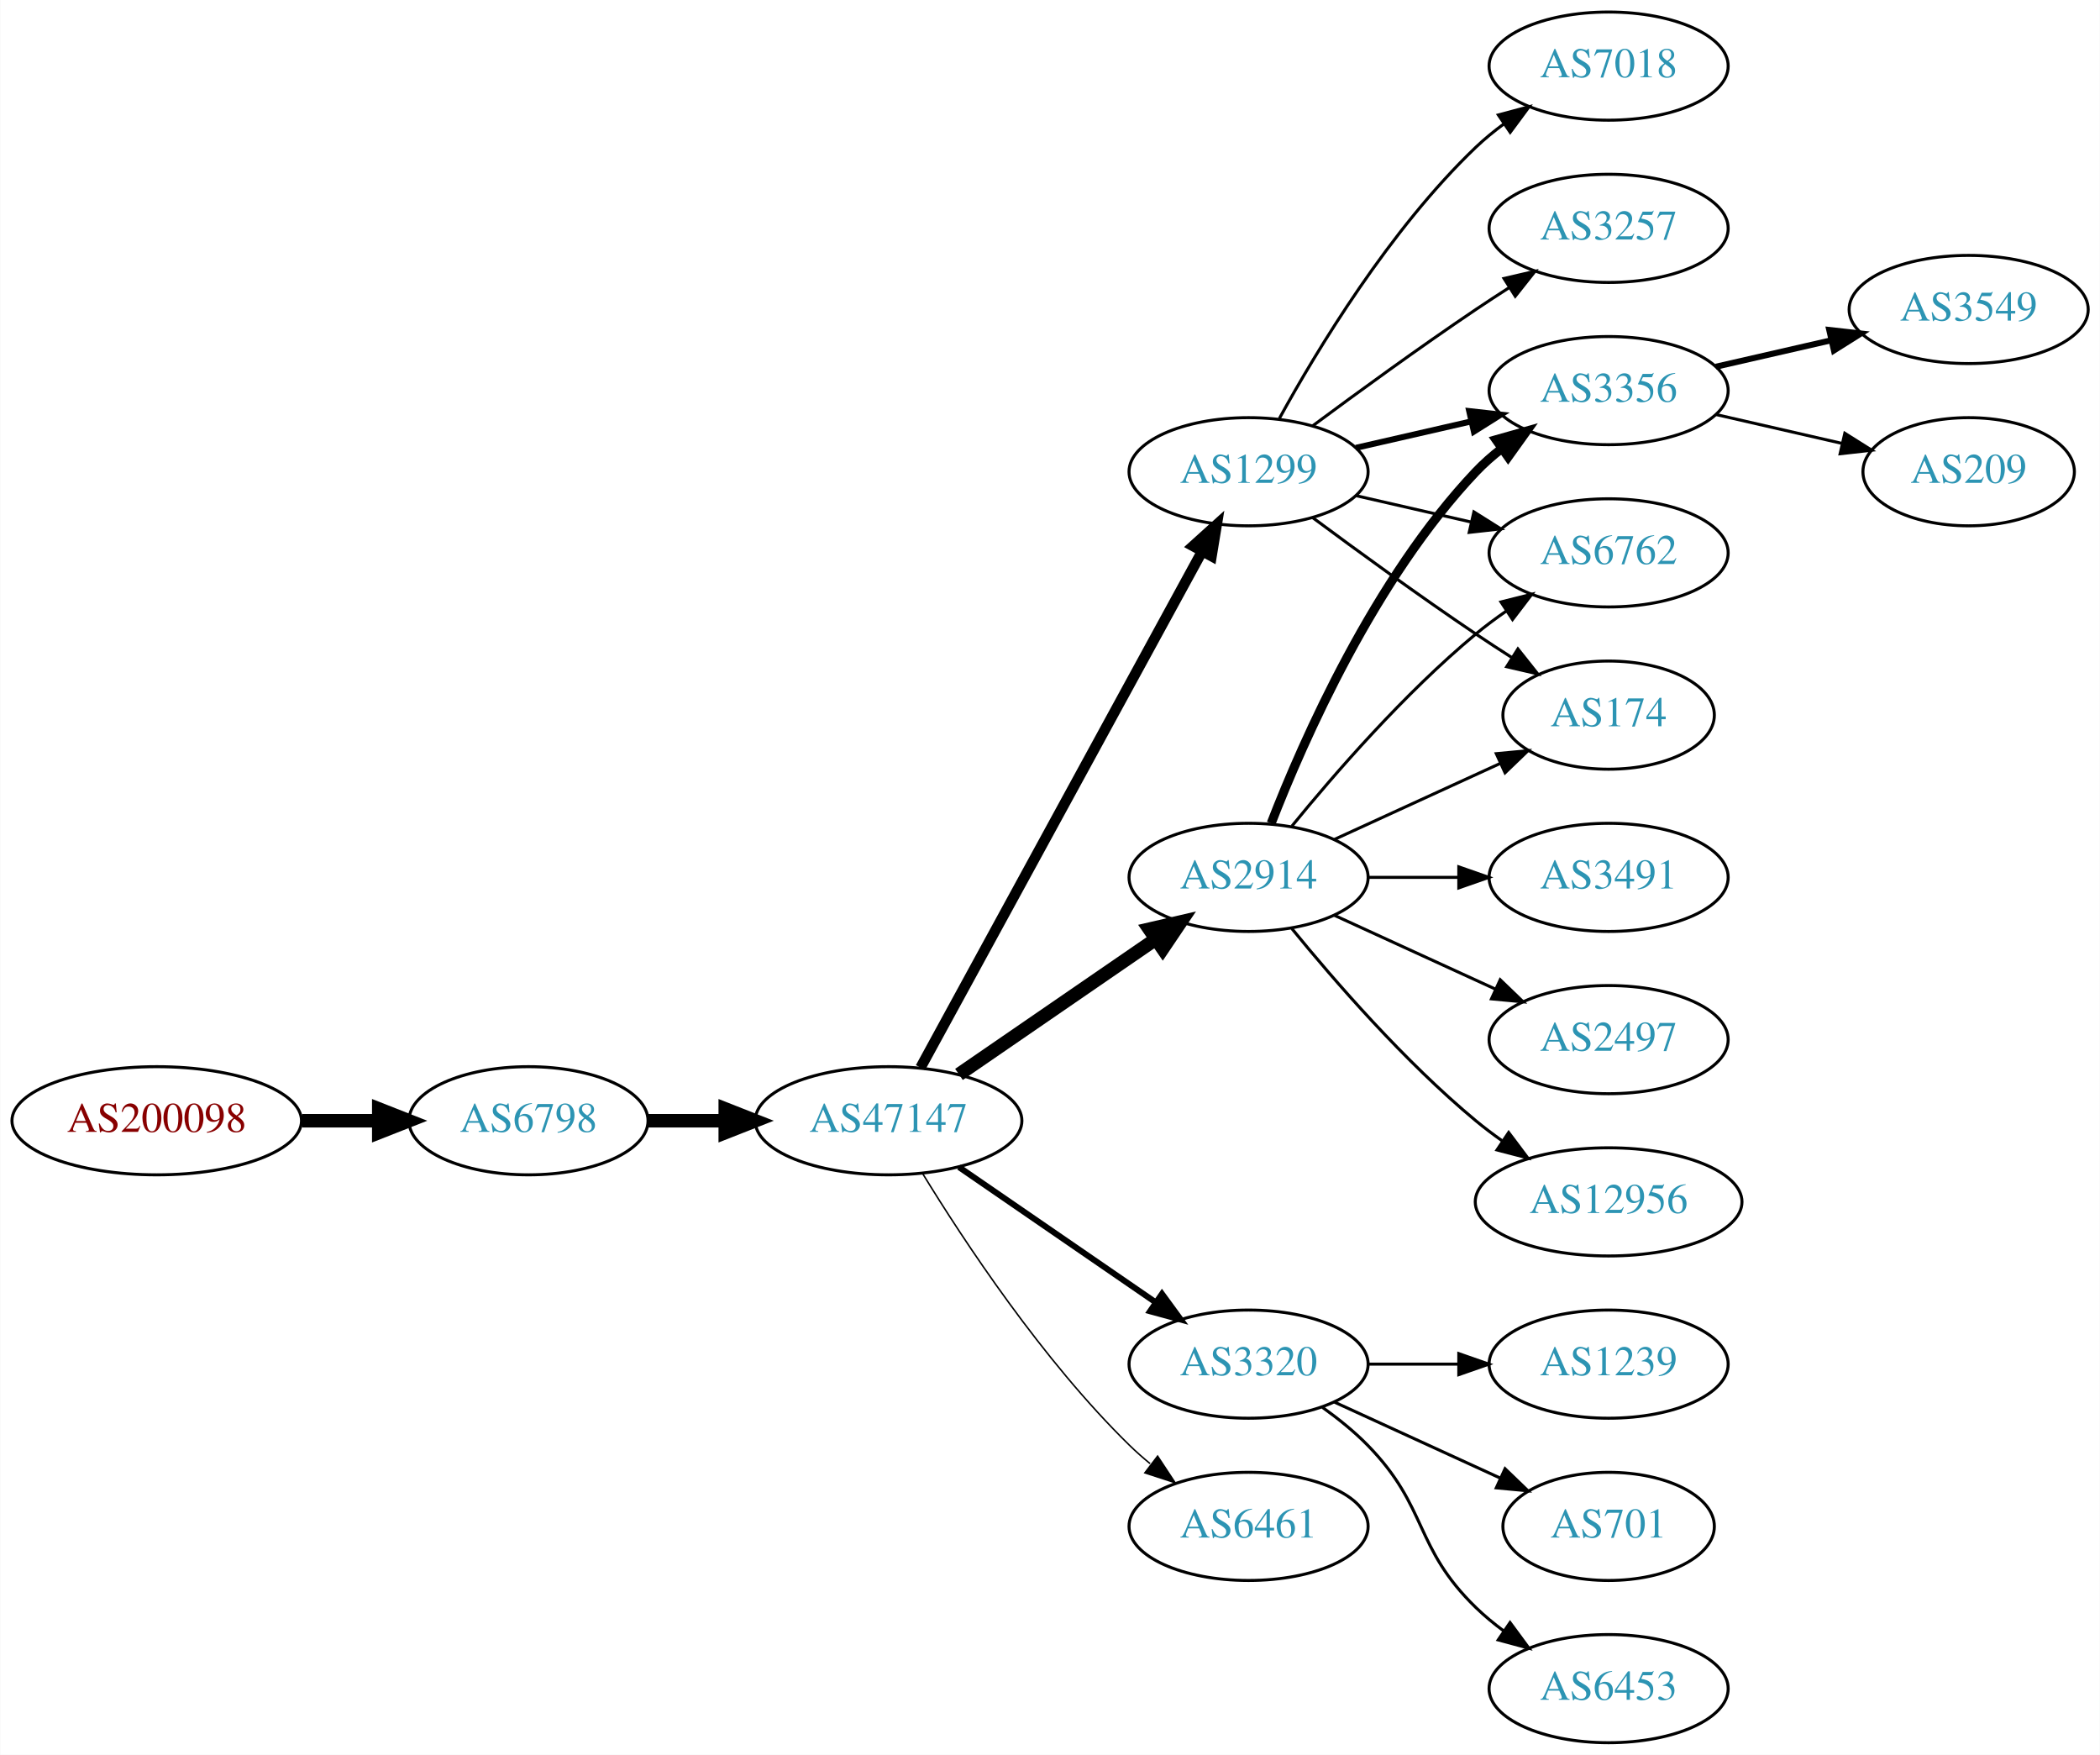
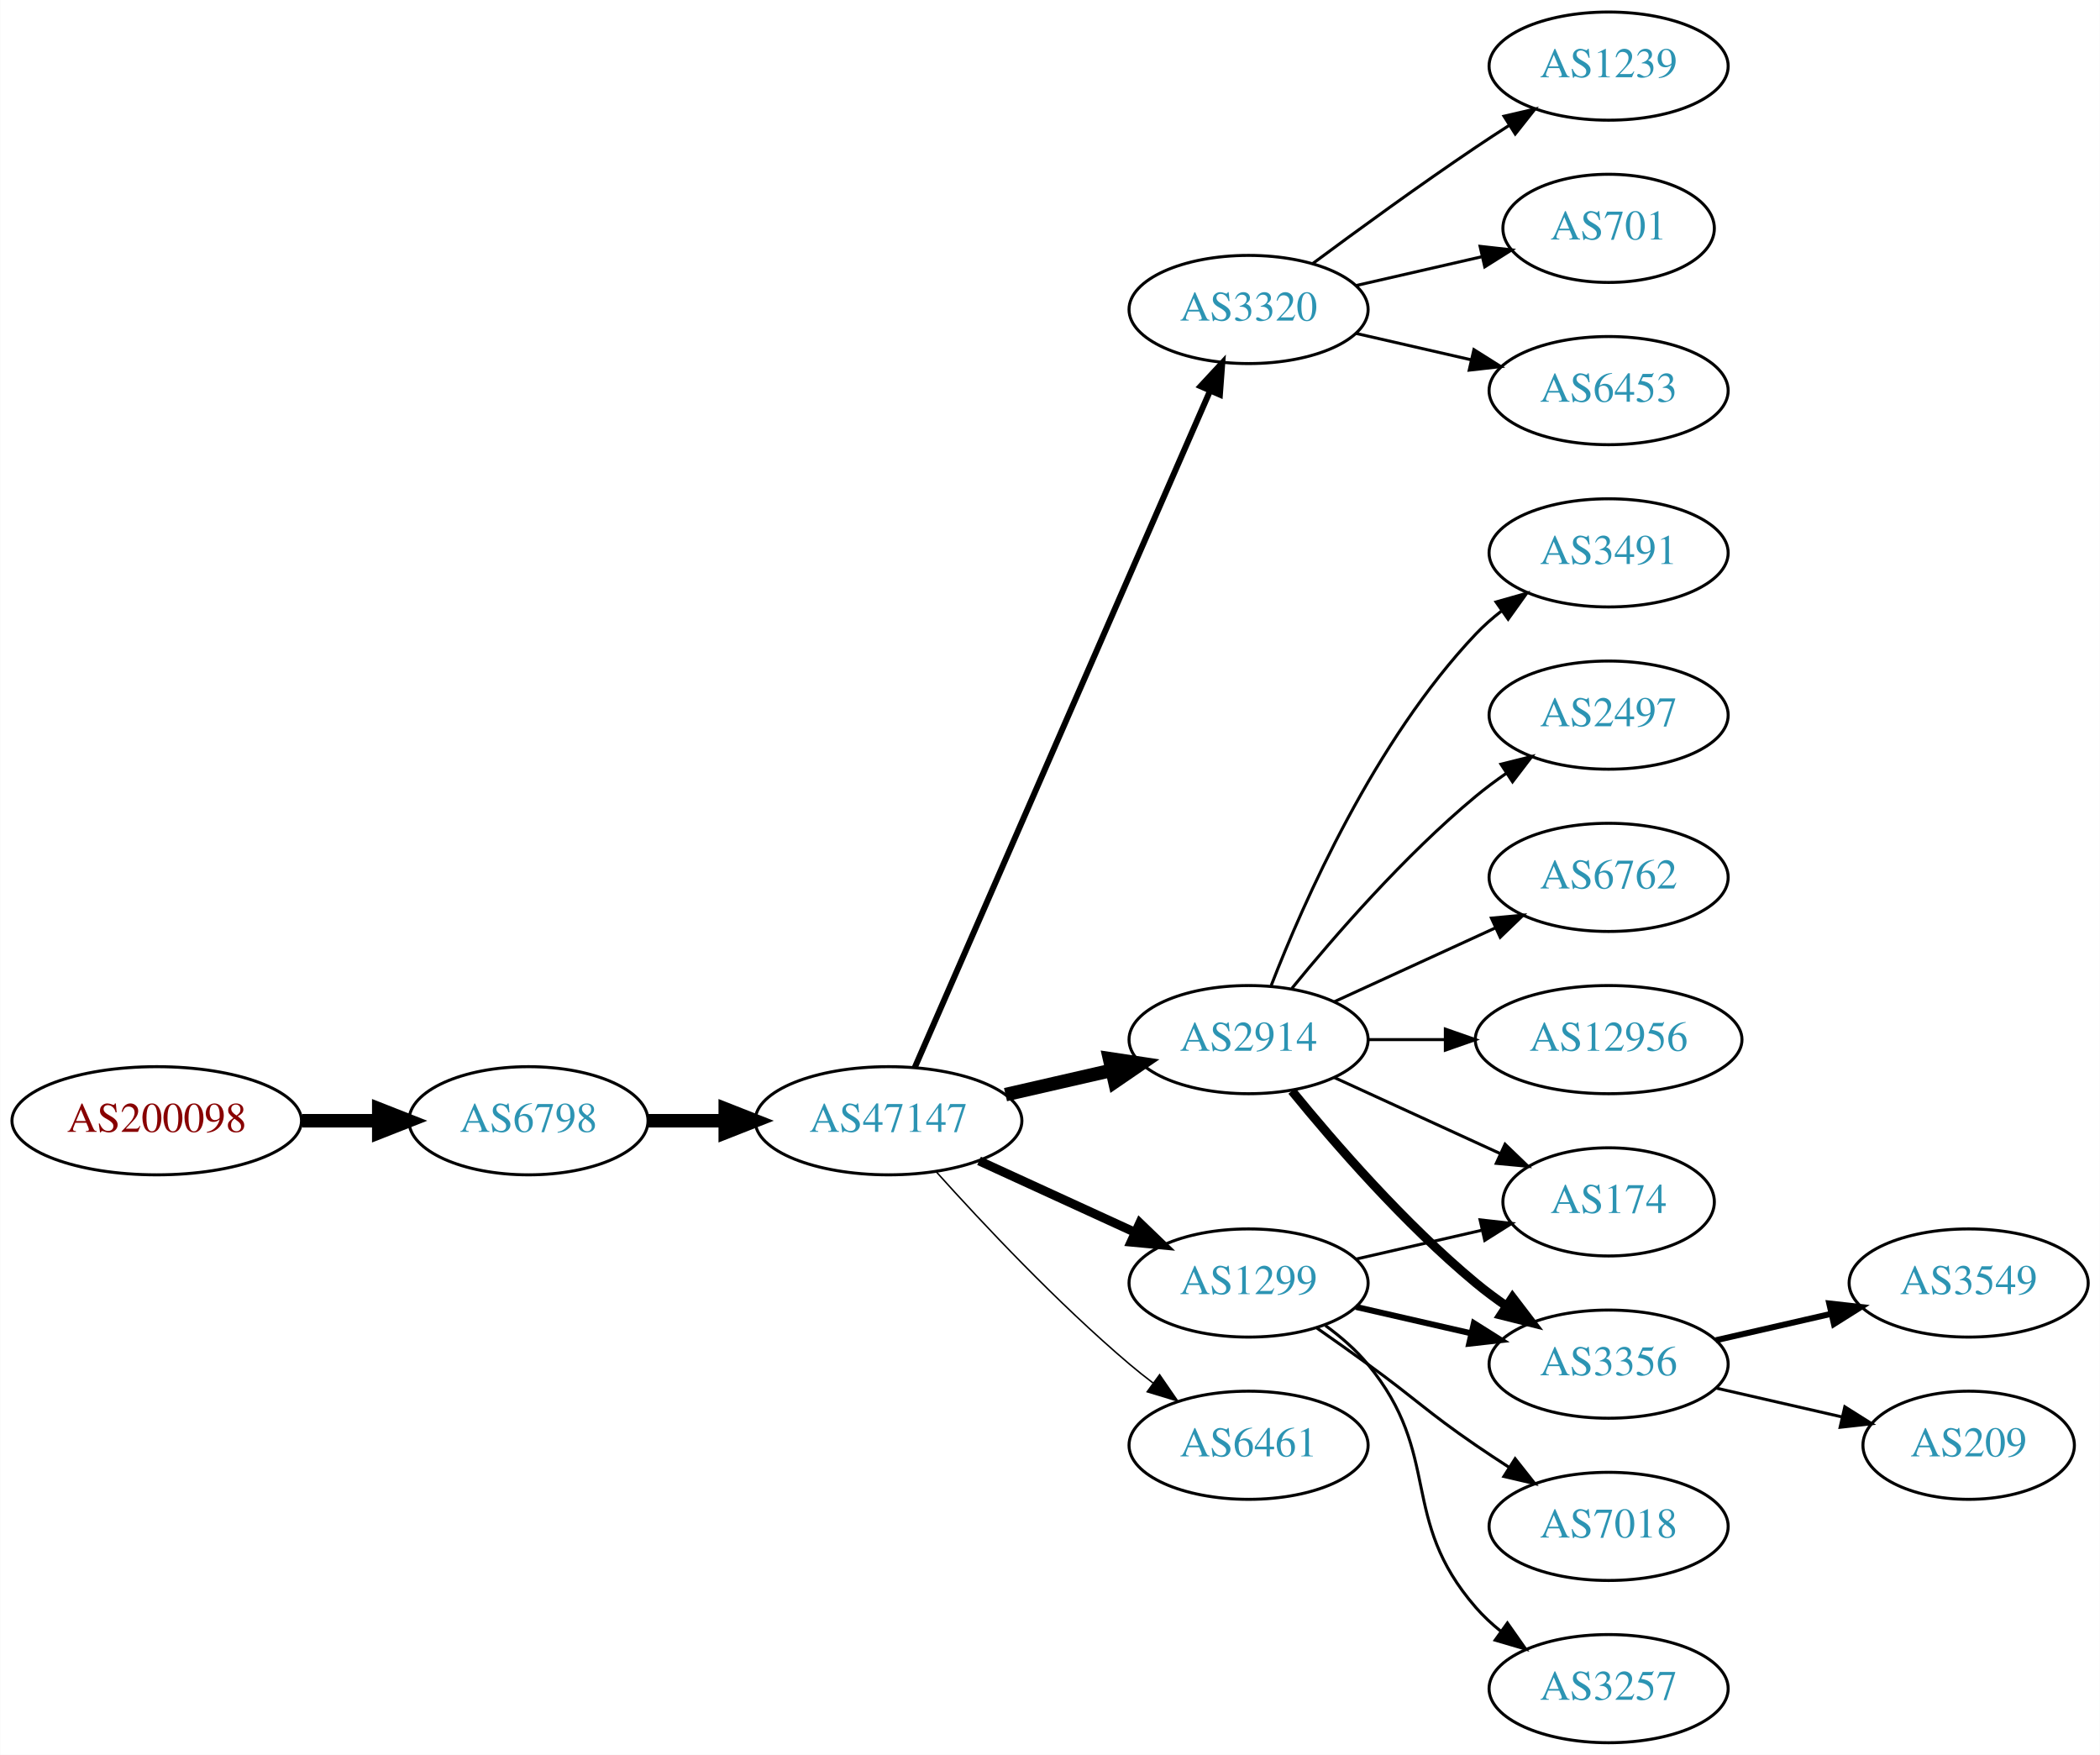
<svg xmlns="http://www.w3.org/2000/svg" xmlns:xlink="http://www.w3.org/1999/xlink" width="699pt" height="584pt" viewBox="0.00 0.00 698.85 584.00">
  <g id="graph0" class="graph" transform="scale(1 1) rotate(0) translate(4 580)">
    <polygon fill="white" stroke="none" points="-4,4 -4,-580 694.855,-580 694.855,4 -4,4" />
    <g id="node1" class="node">
      <g id="a_node1">
        <a xlink:href="/asn/200098" xlink:title="AS200098 ~ Netronics Harald Heinzel e.U. [AT]">
          <ellipse fill="#ffffff" stroke="black" cx="48.096" cy="-207" rx="48.192" ry="18" />
          <text text-anchor="middle" x="48.096" y="-203.3" font-family="Times,serif" font-size="14.00" fill="#880000">AS200098</text>
        </a>
      </g>
    </g>
    <g id="node2" class="node">
      <g id="a_node2">
        <a xlink:href="/asn/6798" xlink:title="AS6798 ~ Net4You Internet GmbH [AT]">
          <ellipse fill="#ffffff" stroke="black" cx="171.838" cy="-207" rx="39.794" ry="18" />
          <text text-anchor="middle" x="171.838" y="-203.3" font-family="Times,serif" font-size="14.00" fill="#2c94b3">AS6798</text>
        </a>
      </g>
    </g>
    <g id="edge1" class="edge">
      <path fill="none" stroke="black" stroke-width="4.5" d="M96.513,-207C104.867,-207 113.577,-207 121.969,-207" />
      <polygon fill="black" stroke="black" stroke-width="4.5" points="122.004,-210.938 132.004,-207 122.004,-203.063 122.004,-210.938" />
    </g>
    <g id="node3" class="node">
      <g id="a_node3">
        <a xlink:href="/asn/47147" xlink:title="AS47147 ~ ANEXIA Internetdienstleistungs GmbH [AT]">
          <ellipse fill="#ffffff" stroke="black" cx="291.681" cy="-207" rx="44.393" ry="18" />
          <text text-anchor="middle" x="291.681" y="-203.3" font-family="Times,serif" font-size="14.00" fill="#2c94b3">AS47147</text>
        </a>
      </g>
    </g>
    <g id="edge2" class="edge">
      <path fill="none" stroke="black" stroke-width="4.5" d="M211.751,-207C219.853,-207 228.528,-207 237.055,-207" />
      <polygon fill="black" stroke="black" stroke-width="4.5" points="237.332,-210.938 247.332,-207 237.332,-203.063 237.332,-210.938" />
    </g>
    <g id="node4" class="node">
      <g id="a_node4">
-         <a xlink:href="/asn/2914" xlink:title="AS2914 ~ NTT America, Inc. [US]">
-           <ellipse fill="#ffffff" stroke="black" cx="411.523" cy="-288" rx="39.794" ry="18" />
-           <text text-anchor="middle" x="411.523" y="-284.3" font-family="Times,serif" font-size="14.00" fill="#2c94b3">AS2914</text>
+         <a xlink:href="/asn/3320" xlink:title="AS3320 ~ DTAG [DE]">
+           <ellipse fill="#ffffff" stroke="black" cx="411.523" cy="-477" rx="39.794" ry="18" />
+           <text text-anchor="middle" x="411.523" y="-473.3" font-family="Times,serif" font-size="14.00" fill="#2c94b3">AS3320</text>
        </a>
      </g>
    </g>
    <g id="edge3" class="edge">
-       <path fill="none" stroke="black" stroke-width="4.5" d="M315.123,-222.426C333.704,-235.198 360.265,-253.455 380.645,-267.463" />
-       <polygon fill="black" stroke="black" stroke-width="4.5" points="378.488,-270.758 388.959,-273.178 382.949,-264.269 378.488,-270.758" />
+       <path fill="none" stroke="black" stroke-width="2" d="M300.412,-224.715C320.514,-270.771 374.522,-394.514 398.625,-449.739" />
+       <polygon fill="black" stroke="black" stroke-width="2" points="395.555,-451.454 402.763,-459.219 401.97,-448.654 395.555,-451.454" />
    </g>
    <g id="node5" class="node">
      <g id="a_node5">
        <a xlink:href="/asn/1299" xlink:title="AS1299 ~ Telia Carrier [EU]">
-           <ellipse fill="#ffffff" stroke="black" cx="411.523" cy="-423" rx="39.794" ry="18" />
-           <text text-anchor="middle" x="411.523" y="-419.3" font-family="Times,serif" font-size="14.00" fill="#2c94b3">AS1299</text>
+           <ellipse fill="#ffffff" stroke="black" cx="411.523" cy="-153" rx="39.794" ry="18" />
+           <text text-anchor="middle" x="411.523" y="-149.3" font-family="Times,serif" font-size="14.00" fill="#2c94b3">AS1299</text>
        </a>
      </g>
    </g>
    <g id="edge4" class="edge">
-       <path fill="none" stroke="black" stroke-width="3.5" d="M302.324,-224.676C323.006,-262.584 371.718,-351.873 396.097,-396.559" />
-       <polygon fill="black" stroke="black" stroke-width="3.5" points="393.05,-398.28 400.912,-405.383 399.195,-394.928 393.05,-398.28" />
+       <path fill="none" stroke="black" stroke-width="3" d="M321.81,-193.652C337.421,-186.498 356.819,-177.609 373.491,-169.97" />
+       <polygon fill="black" stroke="black" stroke-width="3" points="375.31,-172.986 382.943,-165.638 372.394,-166.622 375.31,-172.986" />
    </g>
    <g id="node6" class="node">
      <g id="a_node6">
-         <a xlink:href="/asn/3320" xlink:title="AS3320 ~ DTAG [DE]">
-           <ellipse fill="#ffffff" stroke="black" cx="411.523" cy="-126" rx="39.794" ry="18" />
-           <text text-anchor="middle" x="411.523" y="-122.3" font-family="Times,serif" font-size="14.00" fill="#2c94b3">AS3320</text>
+         <a xlink:href="/asn/2914" xlink:title="AS2914 ~ NTT America, Inc. [US]">
+           <ellipse fill="#ffffff" stroke="black" cx="411.523" cy="-234" rx="39.794" ry="18" />
+           <text text-anchor="middle" x="411.523" y="-230.3" font-family="Times,serif" font-size="14.00" fill="#2c94b3">AS2914</text>
        </a>
      </g>
    </g>
    <g id="edge5" class="edge">
-       <path fill="none" stroke="black" stroke-width="2" d="M315.123,-191.574C333.704,-178.802 360.265,-160.545 380.645,-146.537" />
-       <polygon fill="black" stroke="black" stroke-width="2" points="382.701,-149.371 388.959,-140.822 378.736,-143.602 382.701,-149.371" />
+       <path fill="none" stroke="black" stroke-width="4.5" d="M330.615,-215.692C341.856,-218.267 354.269,-221.111 365.892,-223.774" />
+       <polygon fill="black" stroke="black" stroke-width="4.5" points="365.227,-227.661 375.853,-226.057 366.985,-219.985 365.227,-227.661" />
    </g>
    <g id="node7" class="node">
      <g id="a_node7">
        <a xlink:href="/asn/6461" xlink:title="AS6461 ~ Zayo Bandwidth [US]">
-           <ellipse fill="#ffffff" stroke="black" cx="411.523" cy="-72" rx="39.794" ry="18" />
-           <text text-anchor="middle" x="411.523" y="-68.3" font-family="Times,serif" font-size="14.00" fill="#2c94b3">AS6461</text>
+           <ellipse fill="#ffffff" stroke="black" cx="411.523" cy="-99" rx="39.794" ry="18" />
+           <text text-anchor="middle" x="411.523" y="-95.3" font-family="Times,serif" font-size="14.00" fill="#2c94b3">AS6461</text>
        </a>
      </g>
    </g>
    <g id="edge6" class="edge">
-       <path fill="none" stroke="black" stroke-width="0.5" d="M302.946,-189.56C316.755,-167.009 342.944,-127.278 371.877,-99 374.017,-96.908 376.334,-94.863 378.734,-92.894" />
-       <polygon fill="black" stroke="black" stroke-width="0.5" points="381.244,-95.382 387.075,-86.536 377.001,-89.815 381.244,-95.382" />
+       <path fill="none" stroke="black" stroke-width="0.5" d="M307.613,-189.956C322.939,-172.903 347.875,-146.35 371.877,-126 374.374,-123.883 377.034,-121.768 379.746,-119.707" />
+       <polygon fill="black" stroke="black" stroke-width="0.5" points="381.912,-122.459 387.922,-113.734 377.782,-116.806 381.912,-122.459" />
    </g>
    <g id="node8" class="node">
      <g id="a_node8">
-         <a xlink:href="/asn/3356" xlink:title="AS3356 ~ Level 3 Parent, LLC [US]">
-           <ellipse fill="#ffffff" stroke="black" cx="531.366" cy="-450" rx="39.794" ry="18" />
-           <text text-anchor="middle" x="531.366" y="-446.3" font-family="Times,serif" font-size="14.00" fill="#2c94b3">AS3356</text>
+         <a xlink:href="/asn/1239" xlink:title="AS1239 ~ Sprint [US]">
+           <ellipse fill="#ffffff" stroke="black" cx="531.366" cy="-558" rx="39.794" ry="18" />
+           <text text-anchor="middle" x="531.366" y="-554.3" font-family="Times,serif" font-size="14.00" fill="#2c94b3">AS1239</text>
        </a>
      </g>
    </g>
    <g id="edge7" class="edge">
-       <path fill="none" stroke="black" stroke-width="3" d="M419.046,-305.994C429.797,-333.728 453.454,-387.429 487.17,-423 489.755,-425.728 492.673,-428.294 495.741,-430.677" />
-       <polygon fill="black" stroke="black" stroke-width="3" points="493.895,-433.658 504.09,-436.543 497.92,-427.93 493.895,-433.658" />
+       <path fill="none" stroke="black" d="M432.853,-492.277C447.716,-503.304 468.46,-518.407 487.17,-531 490.719,-533.389 494.469,-535.839 498.217,-538.242" />
+       <polygon fill="black" stroke="black" points="496.544,-541.325 506.866,-543.712 500.285,-535.409 496.544,-541.325" />
    </g>
    <g id="node9" class="node">
      <g id="a_node9">
-         <a xlink:href="/asn/6762" xlink:title="AS6762 ~ TELECOM ITALIA SPARKLE S.p.A. [IT]">
-           <ellipse fill="#ffffff" stroke="black" cx="531.366" cy="-396" rx="39.794" ry="18" />
-           <text text-anchor="middle" x="531.366" y="-392.3" font-family="Times,serif" font-size="14.00" fill="#2c94b3">AS6762</text>
+         <a xlink:href="/asn/701" xlink:title="AS701 ~ UUNET [US]">
+           <ellipse fill="#ffffff" stroke="black" cx="531.366" cy="-504" rx="35.194" ry="18" />
+           <text text-anchor="middle" x="531.366" y="-500.3" font-family="Times,serif" font-size="14.00" fill="#2c94b3">AS701</text>
        </a>
      </g>
    </g>
    <g id="edge8" class="edge">
-       <path fill="none" stroke="black" d="M425.942,-305.065C440.057,-322.375 463.471,-349.345 487.17,-369 490.386,-371.668 493.886,-374.27 497.457,-376.741" />
-       <polygon fill="black" stroke="black" points="495.535,-379.666 505.813,-382.236 499.381,-373.817 495.535,-379.666" />
+       <path fill="none" stroke="black" d="M447.242,-484.955C460.335,-487.955 475.357,-491.396 488.998,-494.522" />
+       <polygon fill="black" stroke="black" points="488.576,-498.016 499.105,-496.838 490.139,-491.193 488.576,-498.016" />
    </g>
    <g id="node10" class="node">
      <g id="a_node10">
-         <a xlink:href="/asn/174" xlink:title="AS174 ~ Cogent Communications [US]">
-           <ellipse fill="#ffffff" stroke="black" cx="531.366" cy="-342" rx="35.194" ry="18" />
-           <text text-anchor="middle" x="531.366" y="-338.3" font-family="Times,serif" font-size="14.00" fill="#2c94b3">AS174</text>
+         <a xlink:href="/asn/6453" xlink:title="AS6453 ~ TATA COMMUNICATIONS (AMERICA) INC [US]">
+           <ellipse fill="#ffffff" stroke="black" cx="531.366" cy="-450" rx="39.794" ry="18" />
+           <text text-anchor="middle" x="531.366" y="-446.3" font-family="Times,serif" font-size="14.00" fill="#2c94b3">AS6453</text>
        </a>
      </g>
    </g>
    <g id="edge9" class="edge">
-       <path fill="none" stroke="black" d="M440.152,-300.661C456.568,-308.183 477.55,-317.798 495.147,-325.861" />
-       <polygon fill="black" stroke="black" points="493.975,-329.174 504.524,-330.158 496.891,-322.811 493.975,-329.174" />
+       <path fill="none" stroke="black" d="M447.242,-469.045C459.242,-466.296 472.863,-463.175 485.556,-460.267" />
+       <polygon fill="black" stroke="black" points="486.522,-463.636 495.487,-457.991 484.958,-456.813 486.522,-463.636" />
    </g>
    <g id="node11" class="node">
      <g id="a_node11">
-         <a xlink:href="/asn/3491" xlink:title="AS3491 ~ PCCW Global, Inc. [US]">
-           <ellipse fill="#ffffff" stroke="black" cx="531.366" cy="-288" rx="39.794" ry="18" />
-           <text text-anchor="middle" x="531.366" y="-284.3" font-family="Times,serif" font-size="14.00" fill="#2c94b3">AS3491</text>
+         <a xlink:href="/asn/3356" xlink:title="AS3356 ~ Level 3 Parent, LLC [US]">
+           <ellipse fill="#ffffff" stroke="black" cx="531.366" cy="-126" rx="39.794" ry="18" />
+           <text text-anchor="middle" x="531.366" y="-122.3" font-family="Times,serif" font-size="14.00" fill="#2c94b3">AS3356</text>
        </a>
      </g>
    </g>
    <g id="edge10" class="edge">
-       <path fill="none" stroke="black" d="M451.436,-288C460.989,-288 471.339,-288 481.301,-288" />
-       <polygon fill="black" stroke="black" points="481.494,-291.5 491.494,-288 481.494,-284.5 481.494,-291.5" />
+       <path fill="none" stroke="black" stroke-width="2" d="M447.242,-145.045C459.242,-142.296 472.863,-139.175 485.556,-136.267" />
+       <polygon fill="black" stroke="black" stroke-width="2" points="486.522,-139.636 495.487,-133.991 484.958,-132.813 486.522,-139.636" />
    </g>
    <g id="node12" class="node">
      <g id="a_node12">
-         <a xlink:href="/asn/2497" xlink:title="AS2497 ~ Internet Initiative Japan Inc. [JP]">
-           <ellipse fill="#ffffff" stroke="black" cx="531.366" cy="-234" rx="39.794" ry="18" />
-           <text text-anchor="middle" x="531.366" y="-230.3" font-family="Times,serif" font-size="14.00" fill="#2c94b3">AS2497</text>
+         <a xlink:href="/asn/3257" xlink:title="AS3257 ~ GTT [DE]">
+           <ellipse fill="#ffffff" stroke="black" cx="531.366" cy="-18" rx="39.794" ry="18" />
+           <text text-anchor="middle" x="531.366" y="-14.3" font-family="Times,serif" font-size="14.00" fill="#2c94b3">AS3257</text>
        </a>
      </g>
    </g>
    <g id="edge11" class="edge">
-       <path fill="none" stroke="black" d="M440.152,-275.339C456.109,-268.027 476.379,-258.739 493.662,-250.819" />
-       <polygon fill="black" stroke="black" points="495.277,-253.929 502.91,-246.581 492.361,-247.565 495.277,-253.929" />
+       <path fill="none" stroke="black" d="M437.104,-138.844C442.198,-135.128 447.212,-130.799 451.17,-126 476.234,-95.606 461.336,-74.742 487.17,-45 489.634,-42.162 492.471,-39.523 495.489,-37.094" />
+       <polygon fill="black" stroke="black" points="497.676,-39.833 503.767,-31.164 493.599,-34.142 497.676,-39.833" />
    </g>
    <g id="node13" class="node">
      <g id="a_node13">
+         <a xlink:href="/asn/174" xlink:title="AS174 ~ Cogent Communications [US]">
+           <ellipse fill="#ffffff" stroke="black" cx="531.366" cy="-180" rx="35.194" ry="18" />
+           <text text-anchor="middle" x="531.366" y="-176.3" font-family="Times,serif" font-size="14.00" fill="#2c94b3">AS174</text>
+         </a>
+       </g>
+     </g>
+     <g id="edge12" class="edge">
+       <path fill="none" stroke="black" d="M447.242,-160.955C460.335,-163.955 475.357,-167.396 488.998,-170.522" />
+       <polygon fill="black" stroke="black" points="488.576,-174.016 499.105,-172.838 490.139,-167.193 488.576,-174.016" />
+     </g>
+     <g id="node14" class="node">
+       <g id="a_node14">
+         <a xlink:href="/asn/7018" xlink:title="AS7018 ~ AT&amp;T Services, Inc. [US]">
+           <ellipse fill="#ffffff" stroke="black" cx="531.366" cy="-72" rx="39.794" ry="18" />
+           <text text-anchor="middle" x="531.366" y="-68.3" font-family="Times,serif" font-size="14.00" fill="#2c94b3">AS7018</text>
+         </a>
+       </g>
+     </g>
+     <g id="edge13" class="edge">
+       <path fill="none" stroke="black" d="M434.28,-137.991C439.815,-134.121 445.733,-129.936 451.17,-126 467.369,-114.271 470.675,-110.311 487.17,-99 490.698,-96.581 494.435,-94.111 498.177,-91.698" />
+       <polygon fill="black" stroke="black" points="500.248,-94.528 506.817,-86.216 496.498,-88.618 500.248,-94.528" />
+     </g>
+     <g id="edge16" class="edge">
+       <path fill="none" stroke="black" stroke-width="3" d="M425.942,-216.935C440.057,-199.625 463.471,-172.655 487.17,-153 490.386,-150.332 493.886,-147.73 497.457,-145.259" />
+       <polygon fill="black" stroke="black" stroke-width="3" points="499.381,-148.183 505.813,-139.764 495.535,-142.334 499.381,-148.183" />
+     </g>
+     <g id="edge19" class="edge">
+       <path fill="none" stroke="black" d="M440.152,-221.339C456.568,-213.817 477.55,-204.202 495.147,-196.139" />
+       <polygon fill="black" stroke="black" points="496.891,-199.189 504.524,-191.842 493.975,-192.826 496.891,-199.189" />
+     </g>
+     <g id="node17" class="node">
+       <g id="a_node17">
+         <a xlink:href="/asn/2497" xlink:title="AS2497 ~ Internet Initiative Japan Inc. [JP]">
+           <ellipse fill="#ffffff" stroke="black" cx="531.366" cy="-342" rx="39.794" ry="18" />
+           <text text-anchor="middle" x="531.366" y="-338.3" font-family="Times,serif" font-size="14.00" fill="#2c94b3">AS2497</text>
+         </a>
+       </g>
+     </g>
+     <g id="edge17" class="edge">
+       <path fill="none" stroke="black" d="M425.942,-251.065C440.057,-268.375 463.471,-295.345 487.17,-315 490.386,-317.668 493.886,-320.27 497.457,-322.741" />
+       <polygon fill="black" stroke="black" points="495.535,-325.666 505.813,-328.236 499.381,-319.817 495.535,-325.666" />
+     </g>
+     <g id="node18" class="node">
+       <g id="a_node18">
+         <a xlink:href="/asn/6762" xlink:title="AS6762 ~ TELECOM ITALIA SPARKLE S.p.A. [IT]">
+           <ellipse fill="#ffffff" stroke="black" cx="531.366" cy="-288" rx="39.794" ry="18" />
+           <text text-anchor="middle" x="531.366" y="-284.3" font-family="Times,serif" font-size="14.00" fill="#2c94b3">AS6762</text>
+         </a>
+       </g>
+     </g>
+     <g id="edge18" class="edge">
+       <path fill="none" stroke="black" d="M440.152,-246.661C456.109,-253.973 476.379,-263.261 493.662,-271.181" />
+       <polygon fill="black" stroke="black" points="492.361,-274.435 502.91,-275.419 495.277,-268.071 492.361,-274.435" />
+     </g>
+     <g id="node19" class="node">
+       <g id="a_node19">
        <a xlink:href="/asn/12956" xlink:title="AS12956 ~ TELXIUS [ES]">
-           <ellipse fill="#ffffff" stroke="black" cx="531.366" cy="-180" rx="44.393" ry="18" />
-           <text text-anchor="middle" x="531.366" y="-176.3" font-family="Times,serif" font-size="14.00" fill="#2c94b3">AS12956</text>
-         </a>
-       </g>
-     </g>
-     <g id="edge12" class="edge">
-       <path fill="none" stroke="black" d="M425.942,-270.935C440.057,-253.625 463.471,-226.655 487.17,-207 489.907,-204.729 492.851,-202.506 495.868,-200.37" />
-       <polygon fill="black" stroke="black" points="498.094,-203.092 504.457,-194.621 494.2,-197.275 498.094,-203.092" />
-     </g>
-     <g id="edge19" class="edge">
-       <path fill="none" stroke="black" stroke-width="2" d="M447.242,-430.955C459.242,-433.704 472.863,-436.825 485.556,-439.733" />
-       <polygon fill="black" stroke="black" stroke-width="2" points="484.958,-443.187 495.487,-442.009 486.522,-436.364 484.958,-443.187" />
-     </g>
-     <g id="edge15" class="edge">
-       <path fill="none" stroke="black" d="M447.242,-415.045C459.242,-412.296 472.863,-409.175 485.556,-406.267" />
-       <polygon fill="black" stroke="black" points="486.522,-409.636 495.487,-403.991 484.958,-402.813 486.522,-409.636" />
-     </g>
-     <g id="edge18" class="edge">
-       <path fill="none" stroke="black" d="M432.853,-407.723C447.716,-396.696 468.46,-381.593 487.17,-369 490.987,-366.431 495.037,-363.79 499.067,-361.214" />
-       <polygon fill="black" stroke="black" points="501.171,-364.025 507.761,-355.729 497.436,-358.105 501.171,-364.025" />
+           <ellipse fill="#ffffff" stroke="black" cx="531.366" cy="-234" rx="44.393" ry="18" />
+           <text text-anchor="middle" x="531.366" y="-230.3" font-family="Times,serif" font-size="14.00" fill="#2c94b3">AS12956</text>
+         </a>
+       </g>
+     </g>
+     <g id="edge20" class="edge">
+       <path fill="none" stroke="black" d="M451.436,-234C459.538,-234 468.214,-234 476.74,-234" />
+       <polygon fill="black" stroke="black" points="477.018,-237.5 487.017,-234 477.017,-230.5 477.018,-237.5" />
+     </g>
+     <g id="node20" class="node">
+       <g id="a_node20">
+         <a xlink:href="/asn/3491" xlink:title="AS3491 ~ PCCW Global, Inc. [US]">
+           <ellipse fill="#ffffff" stroke="black" cx="531.366" cy="-396" rx="39.794" ry="18" />
+           <text text-anchor="middle" x="531.366" y="-392.3" font-family="Times,serif" font-size="14.00" fill="#2c94b3">AS3491</text>
+         </a>
+       </g>
+     </g>
+     <g id="edge21" class="edge">
+       <path fill="none" stroke="black" d="M419.046,-251.994C429.797,-279.728 453.454,-333.429 487.17,-369 489.755,-371.728 492.673,-374.294 495.741,-376.677" />
+       <polygon fill="black" stroke="black" points="493.895,-379.658 504.09,-382.543 497.92,-373.93 493.895,-379.658" />
+     </g>
+     <g id="node15" class="node">
+       <g id="a_node15">
+         <a xlink:href="/asn/3549" xlink:title="AS3549 ~ Level 3 Parent, LLC [US]">
+           <ellipse fill="#ffffff" stroke="black" cx="651.208" cy="-153" rx="39.794" ry="18" />
+           <text text-anchor="middle" x="651.208" y="-149.3" font-family="Times,serif" font-size="14.00" fill="#2c94b3">AS3549</text>
+         </a>
+       </g>
+     </g>
+     <g id="edge14" class="edge">
+       <path fill="none" stroke="black" stroke-width="2" d="M567.085,-133.955C579.085,-136.704 592.706,-139.825 605.398,-142.733" />
+       <polygon fill="black" stroke="black" stroke-width="2" points="604.801,-146.187 615.33,-145.009 606.364,-139.364 604.801,-146.187" />
    </g>
    <g id="node16" class="node">
      <g id="a_node16">
-         <a xlink:href="/asn/3257" xlink:title="AS3257 ~ GTT [DE]">
-           <ellipse fill="#ffffff" stroke="black" cx="531.366" cy="-504" rx="39.794" ry="18" />
-           <text text-anchor="middle" x="531.366" y="-500.3" font-family="Times,serif" font-size="14.00" fill="#2c94b3">AS3257</text>
-         </a>
-       </g>
-     </g>
-     <g id="edge16" class="edge">
-       <path fill="none" stroke="black" d="M432.853,-438.277C447.716,-449.304 468.46,-464.407 487.17,-477 490.719,-479.389 494.469,-481.839 498.217,-484.242" />
-       <polygon fill="black" stroke="black" points="496.544,-487.325 506.866,-489.712 500.285,-481.409 496.544,-487.325" />
-     </g>
-     <g id="node17" class="node">
-       <g id="a_node17">
-         <a xlink:href="/asn/7018" xlink:title="AS7018 ~ AT&amp;T Services, Inc. [US]">
-           <ellipse fill="#ffffff" stroke="black" cx="531.366" cy="-558" rx="39.794" ry="18" />
-           <text text-anchor="middle" x="531.366" y="-554.3" font-family="Times,serif" font-size="14.00" fill="#2c94b3">AS7018</text>
-         </a>
-       </g>
-     </g>
-     <g id="edge17" class="edge">
-       <path fill="none" stroke="black" d="M421.764,-440.713C434.31,-463.561 458.487,-503.611 487.17,-531 490.038,-533.739 493.227,-536.347 496.536,-538.785" />
-       <polygon fill="black" stroke="black" points="494.659,-541.742 504.895,-544.477 498.599,-535.956 494.659,-541.742" />
-     </g>
-     <g id="node18" class="node">
-       <g id="a_node18">
-         <a xlink:href="/asn/1239" xlink:title="AS1239 ~ Sprint [US]">
-           <ellipse fill="#ffffff" stroke="black" cx="531.366" cy="-126" rx="39.794" ry="18" />
-           <text text-anchor="middle" x="531.366" y="-122.3" font-family="Times,serif" font-size="14.00" fill="#2c94b3">AS1239</text>
-         </a>
-       </g>
-     </g>
-     <g id="edge20" class="edge">
-       <path fill="none" stroke="black" d="M451.436,-126C460.989,-126 471.339,-126 481.301,-126" />
-       <polygon fill="black" stroke="black" points="481.494,-129.5 491.494,-126 481.494,-122.5 481.494,-129.5" />
-     </g>
-     <g id="node19" class="node">
-       <g id="a_node19">
-         <a xlink:href="/asn/701" xlink:title="AS701 ~ UUNET [US]">
-           <ellipse fill="#ffffff" stroke="black" cx="531.366" cy="-72" rx="35.194" ry="18" />
-           <text text-anchor="middle" x="531.366" y="-68.3" font-family="Times,serif" font-size="14.00" fill="#2c94b3">AS701</text>
-         </a>
-       </g>
-     </g>
-     <g id="edge21" class="edge">
-       <path fill="none" stroke="black" d="M440.152,-113.339C456.568,-105.817 477.55,-96.202 495.147,-88.139" />
-       <polygon fill="black" stroke="black" points="496.891,-91.189 504.524,-83.842 493.975,-84.826 496.891,-91.189" />
-     </g>
-     <g id="node20" class="node">
-       <g id="a_node20">
-         <a xlink:href="/asn/6453" xlink:title="AS6453 ~ TATA COMMUNICATIONS (AMERICA) INC [US]">
-           <ellipse fill="#ffffff" stroke="black" cx="531.366" cy="-18" rx="39.794" ry="18" />
-           <text text-anchor="middle" x="531.366" y="-14.3" font-family="Times,serif" font-size="14.00" fill="#2c94b3">AS6453</text>
-         </a>
-       </g>
-     </g>
-     <g id="edge22" class="edge">
-       <path fill="none" stroke="black" d="M436.117,-111.611C441.373,-107.852 446.705,-103.563 451.17,-99 471.342,-78.383 466.476,-65.094 487.17,-45 490.015,-42.237 493.189,-39.614 496.489,-37.166" />
-       <polygon fill="black" stroke="black" points="498.554,-39.993 504.837,-31.462 494.605,-34.214 498.554,-39.993" />
-     </g>
-     <g id="node14" class="node">
-       <g id="a_node14">
-         <a xlink:href="/asn/3549" xlink:title="AS3549 ~ Level 3 Parent, LLC [US]">
-           <ellipse fill="#ffffff" stroke="black" cx="651.208" cy="-477" rx="39.794" ry="18" />
-           <text text-anchor="middle" x="651.208" y="-473.3" font-family="Times,serif" font-size="14.00" fill="#2c94b3">AS3549</text>
-         </a>
-       </g>
-     </g>
-     <g id="edge13" class="edge">
-       <path fill="none" stroke="black" stroke-width="2" d="M567.085,-457.955C579.085,-460.704 592.706,-463.825 605.398,-466.733" />
-       <polygon fill="black" stroke="black" stroke-width="2" points="604.801,-470.187 615.33,-469.009 606.364,-463.364 604.801,-470.187" />
-     </g>
-     <g id="node15" class="node">
-       <g id="a_node15">
        <a xlink:href="/asn/209" xlink:title="AS209 ~ CenturyLink Communications, LLC [US]">
-           <ellipse fill="#ffffff" stroke="black" cx="651.208" cy="-423" rx="35.194" ry="18" />
-           <text text-anchor="middle" x="651.208" y="-419.3" font-family="Times,serif" font-size="14.00" fill="#2c94b3">AS209</text>
-         </a>
-       </g>
-     </g>
-     <g id="edge14" class="edge">
-       <path fill="none" stroke="black" d="M567.085,-442.045C580.177,-439.045 595.2,-435.604 608.84,-432.478" />
-       <polygon fill="black" stroke="black" points="609.982,-435.807 618.948,-430.162 608.418,-428.984 609.982,-435.807" />
+           <ellipse fill="#ffffff" stroke="black" cx="651.208" cy="-99" rx="35.194" ry="18" />
+           <text text-anchor="middle" x="651.208" y="-95.3" font-family="Times,serif" font-size="14.00" fill="#2c94b3">AS209</text>
+         </a>
+       </g>
+     </g>
+     <g id="edge15" class="edge">
+       <path fill="none" stroke="black" d="M567.085,-118.045C580.177,-115.045 595.2,-111.604 608.84,-108.478" />
+       <polygon fill="black" stroke="black" points="609.982,-111.807 618.948,-106.162 608.418,-104.984 609.982,-111.807" />
    </g>
  </g>
</svg>
